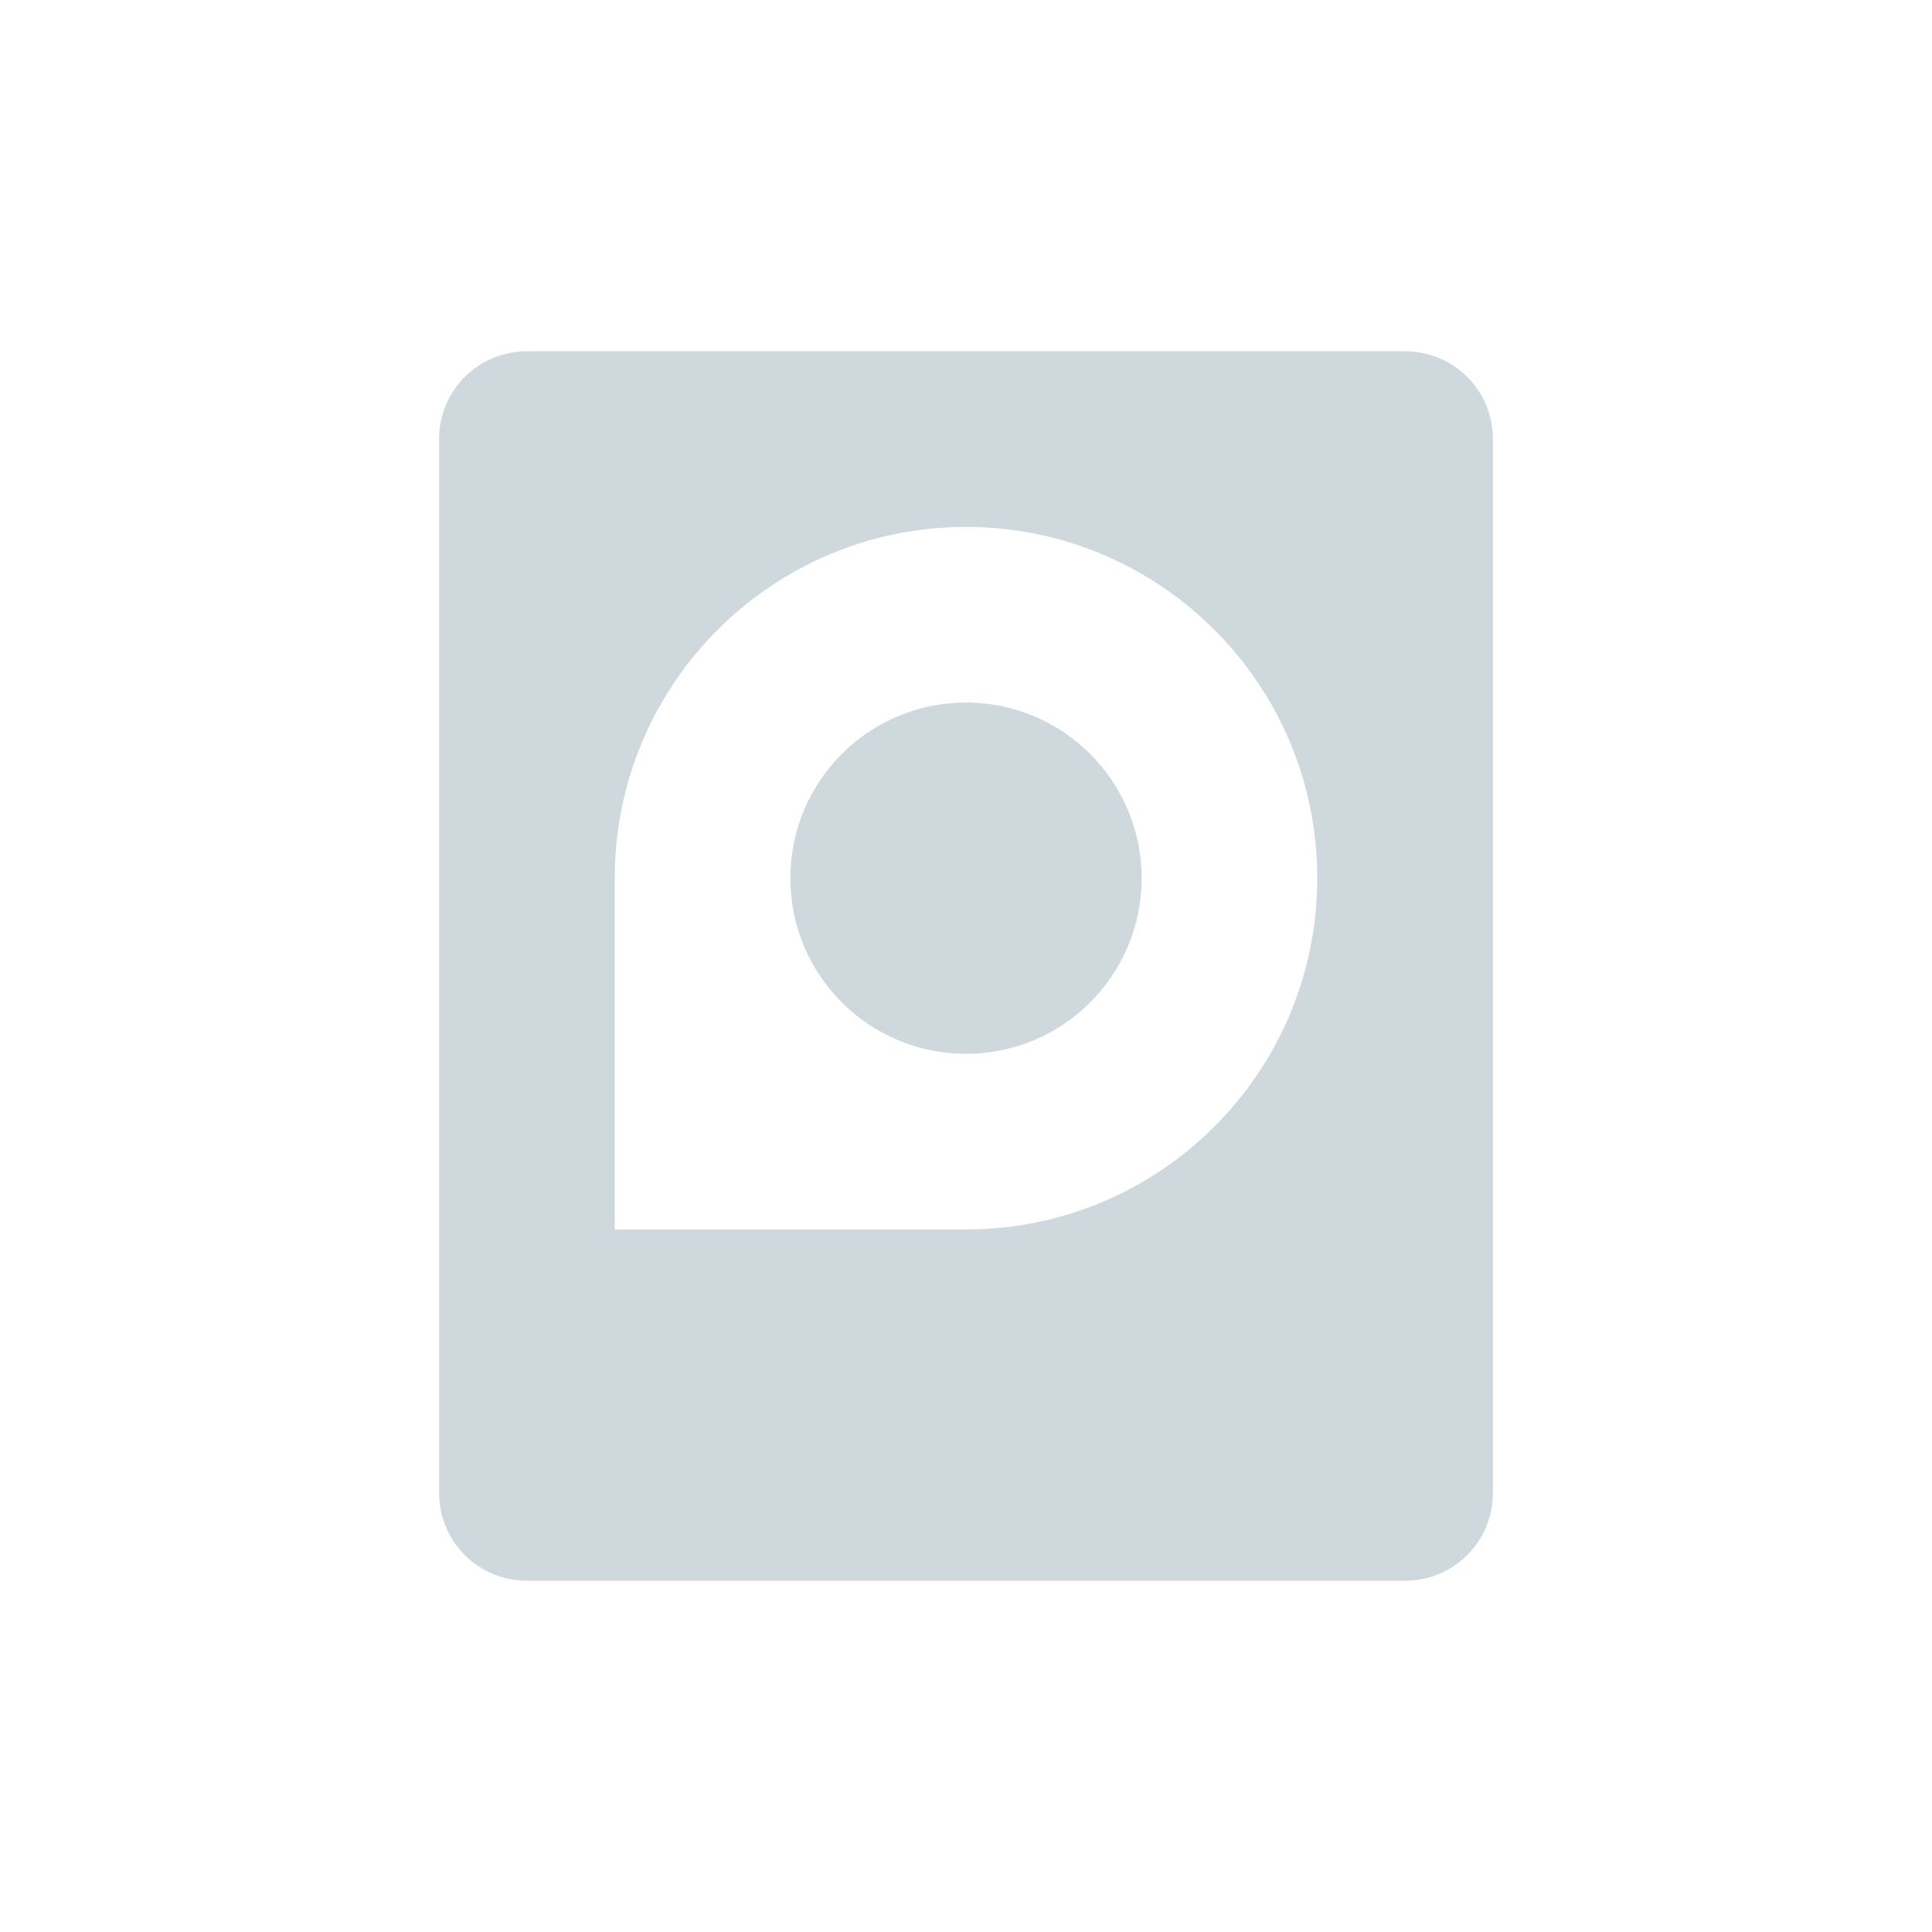
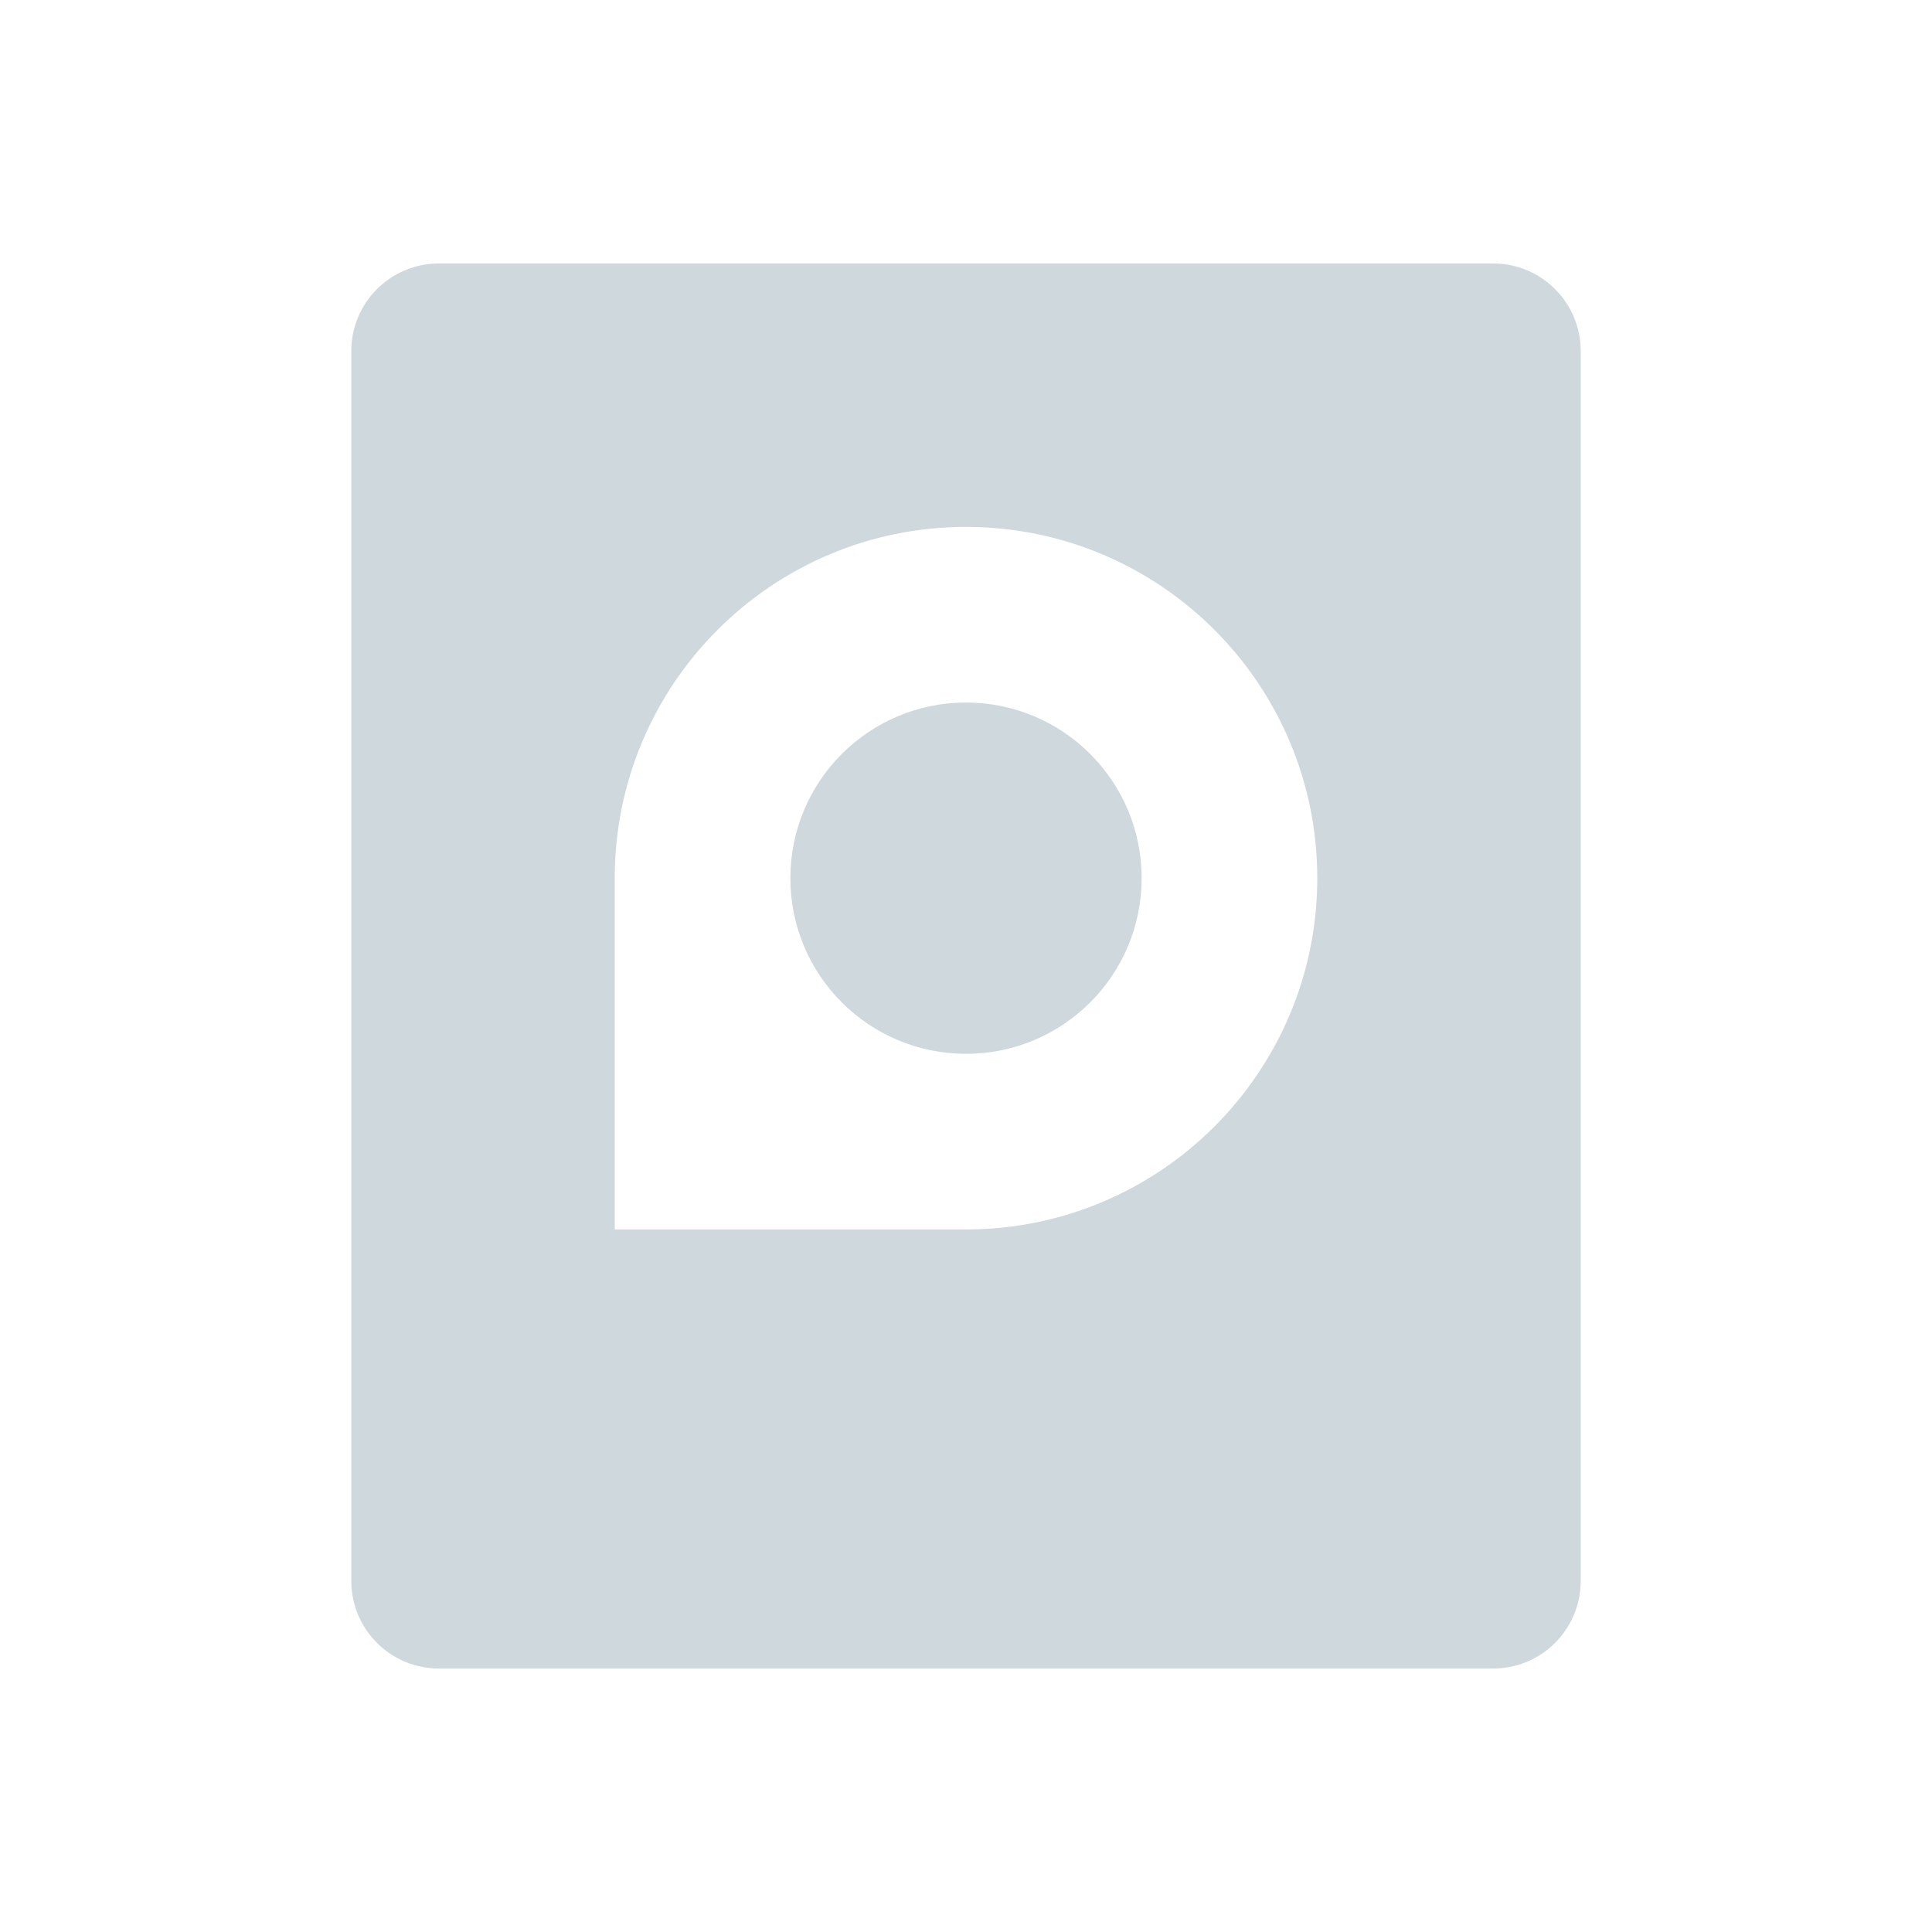
<svg xmlns="http://www.w3.org/2000/svg" width="22" height="22" version="1.1">
  <defs>
    <style id="current-color-scheme" type="text/css">
   .ColorScheme-Text { color:#cfd8dc; } .ColorScheme-Highlight { color:#00bcd4; }
  </style>
  </defs>
-   <path style="fill:currentColor" class="ColorScheme-Text" d="M 6,4 C 5.446,4 5,4.446 5,5 V 17 C 5,17.554 5.446,18 6,18 H 16 C 16.554,18 17,17.554 17,17 V 5 C 17,4.446 16.554,4 16,4 Z M 11,6 A 4,4 0 0 1 15,10 4,4 0 0 1 11,14 H 7 V 10 A 4,4 0 0 1 11,6 Z M 11,8 A 2,2 0 0 0 9,10 2,2 0 0 0 11,12 2,2 0 0 0 13,10 2,2 0 0 0 11,8 Z" />
+   <g>
+     <path style="fill:currentColor" class="ColorScheme-Text" d="M 5,3 C 4.446,3 4,3.446 4,4 v 14 c 0,0.554 0.446,1 1,1 h 12 c 0.554,0 1,-0.446 1,-1 V 4 C 18,3.446 17.554,3 17,3 Z m 6,3 c 2.209,0 4,1.791 4,4 0,2.209 -1.791,4 -4,4 H 7 V 10 C 7,7.791 8.791,6 11,6 Z m 0,2 c -1.105,0 -2,0.895 -2,2 0,1.105 0.895,2 2,2 1.105,0 2,-0.895 2,-2 0,-1.105 -0.895,-2 -2,-2 z" />
+   </g>
</svg>
